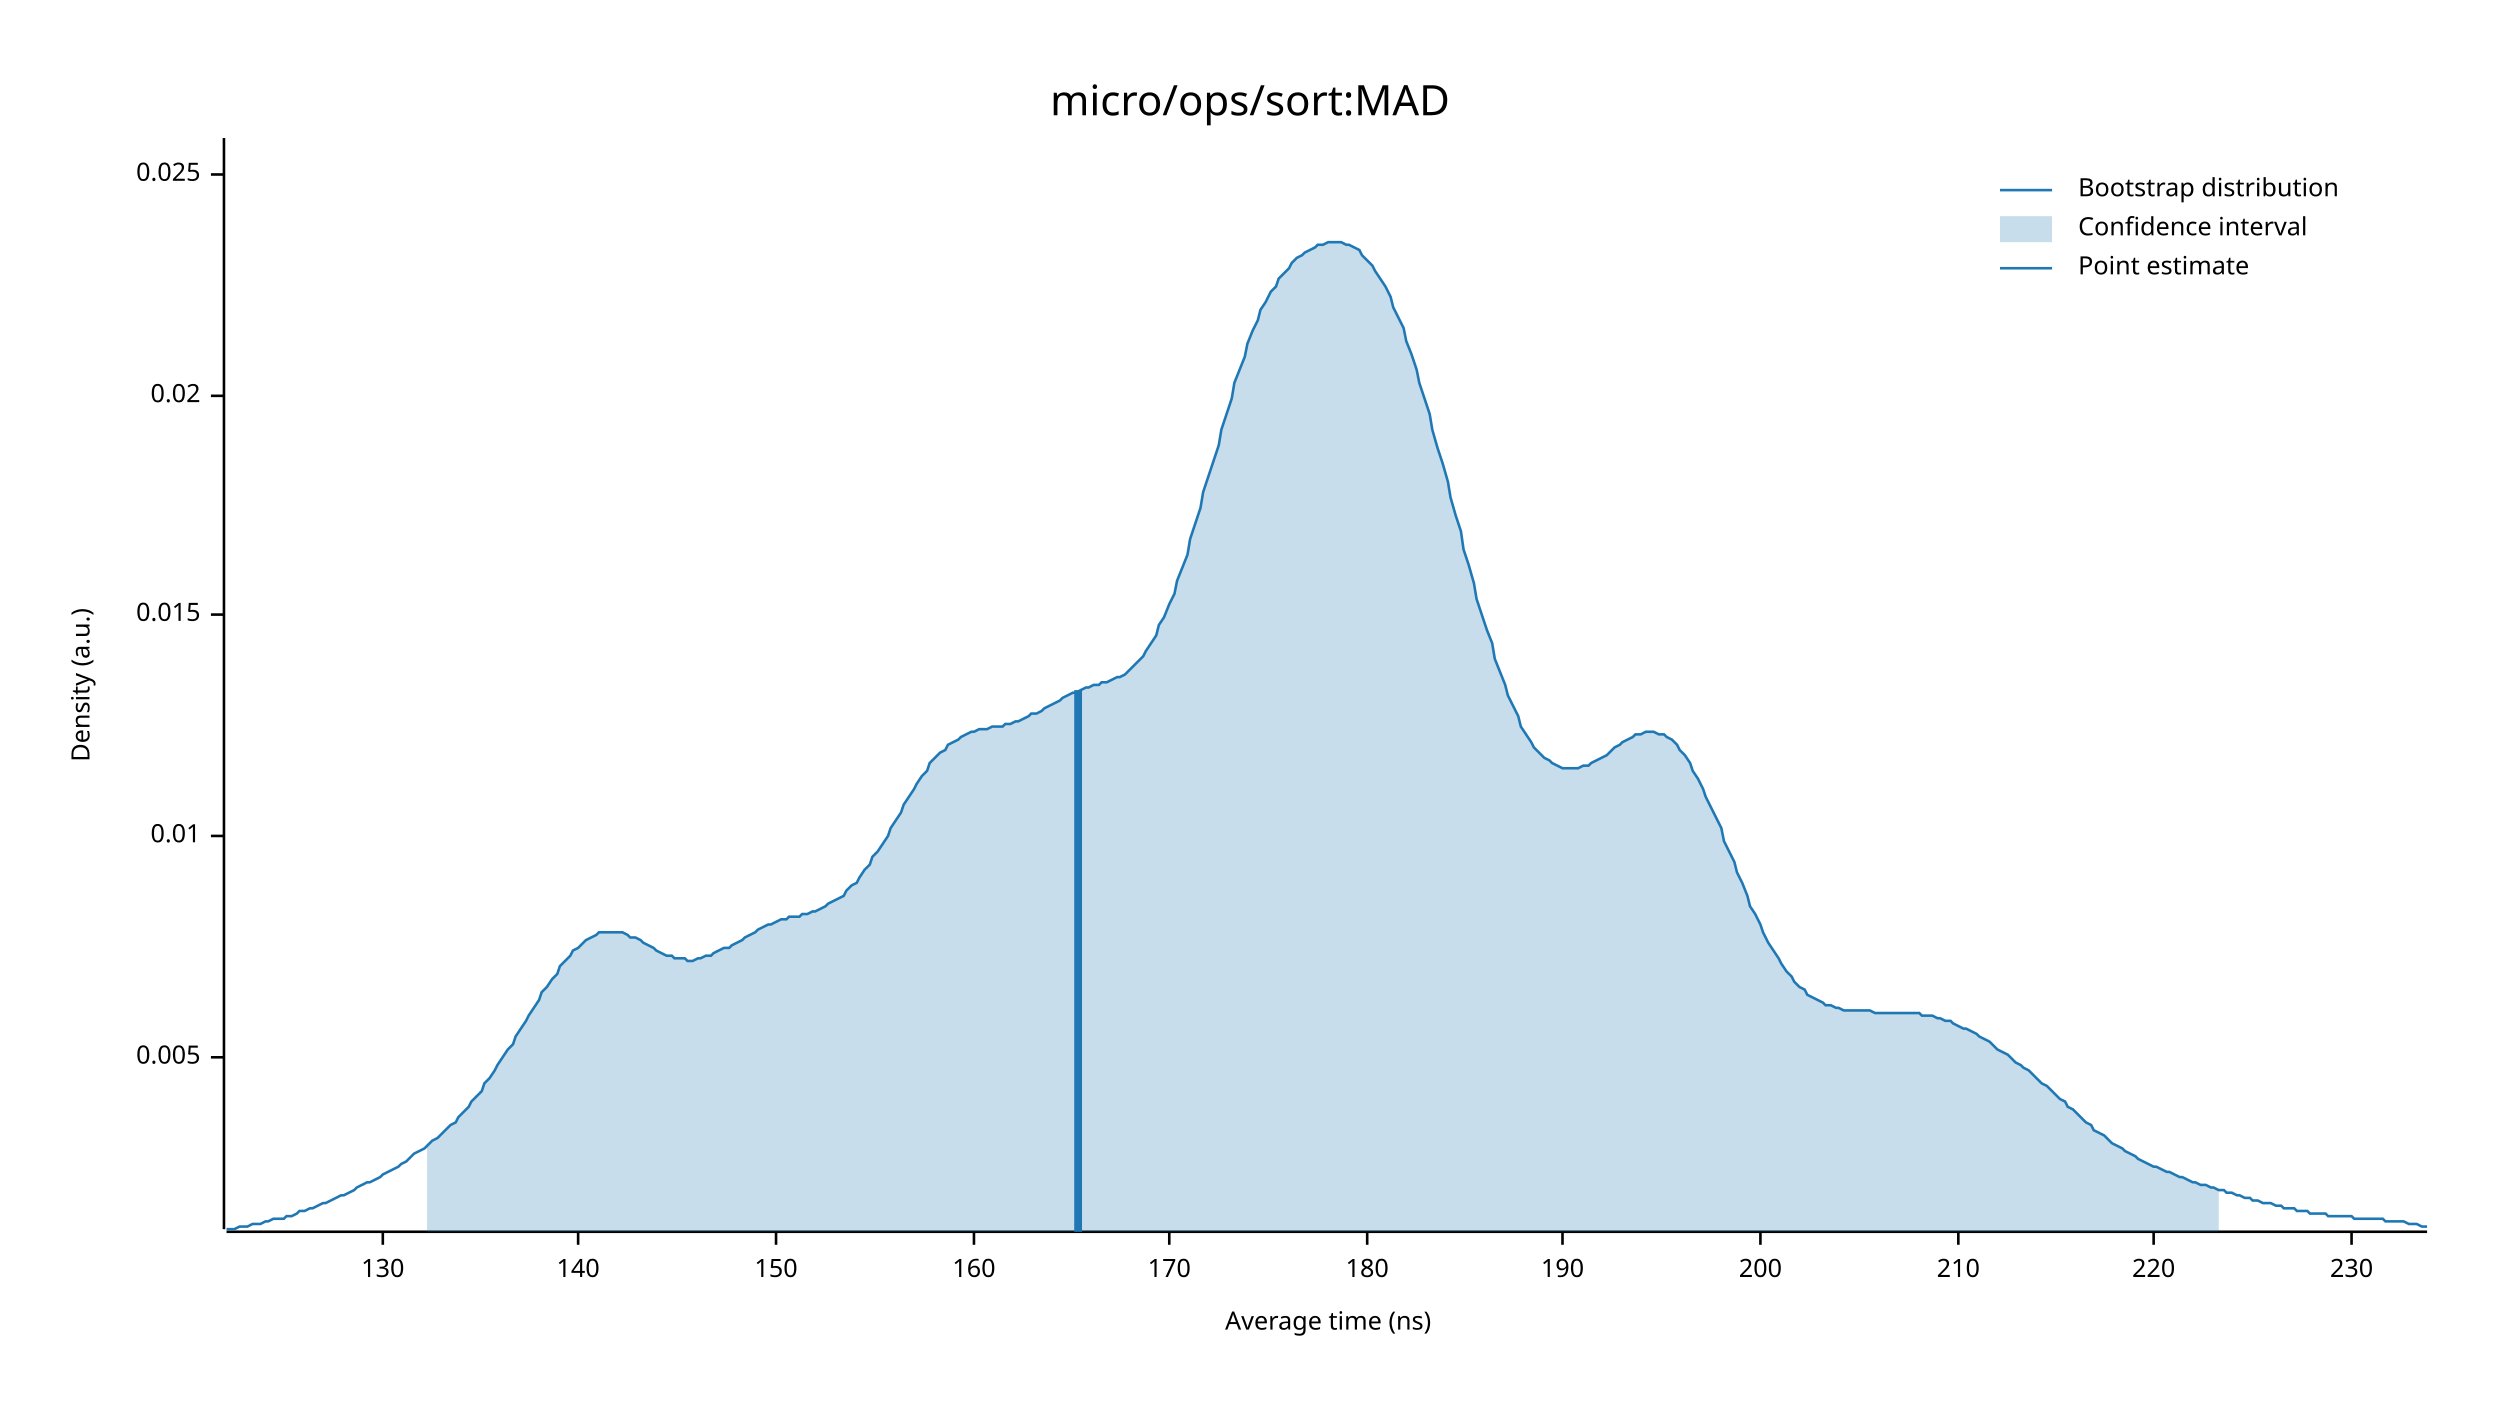
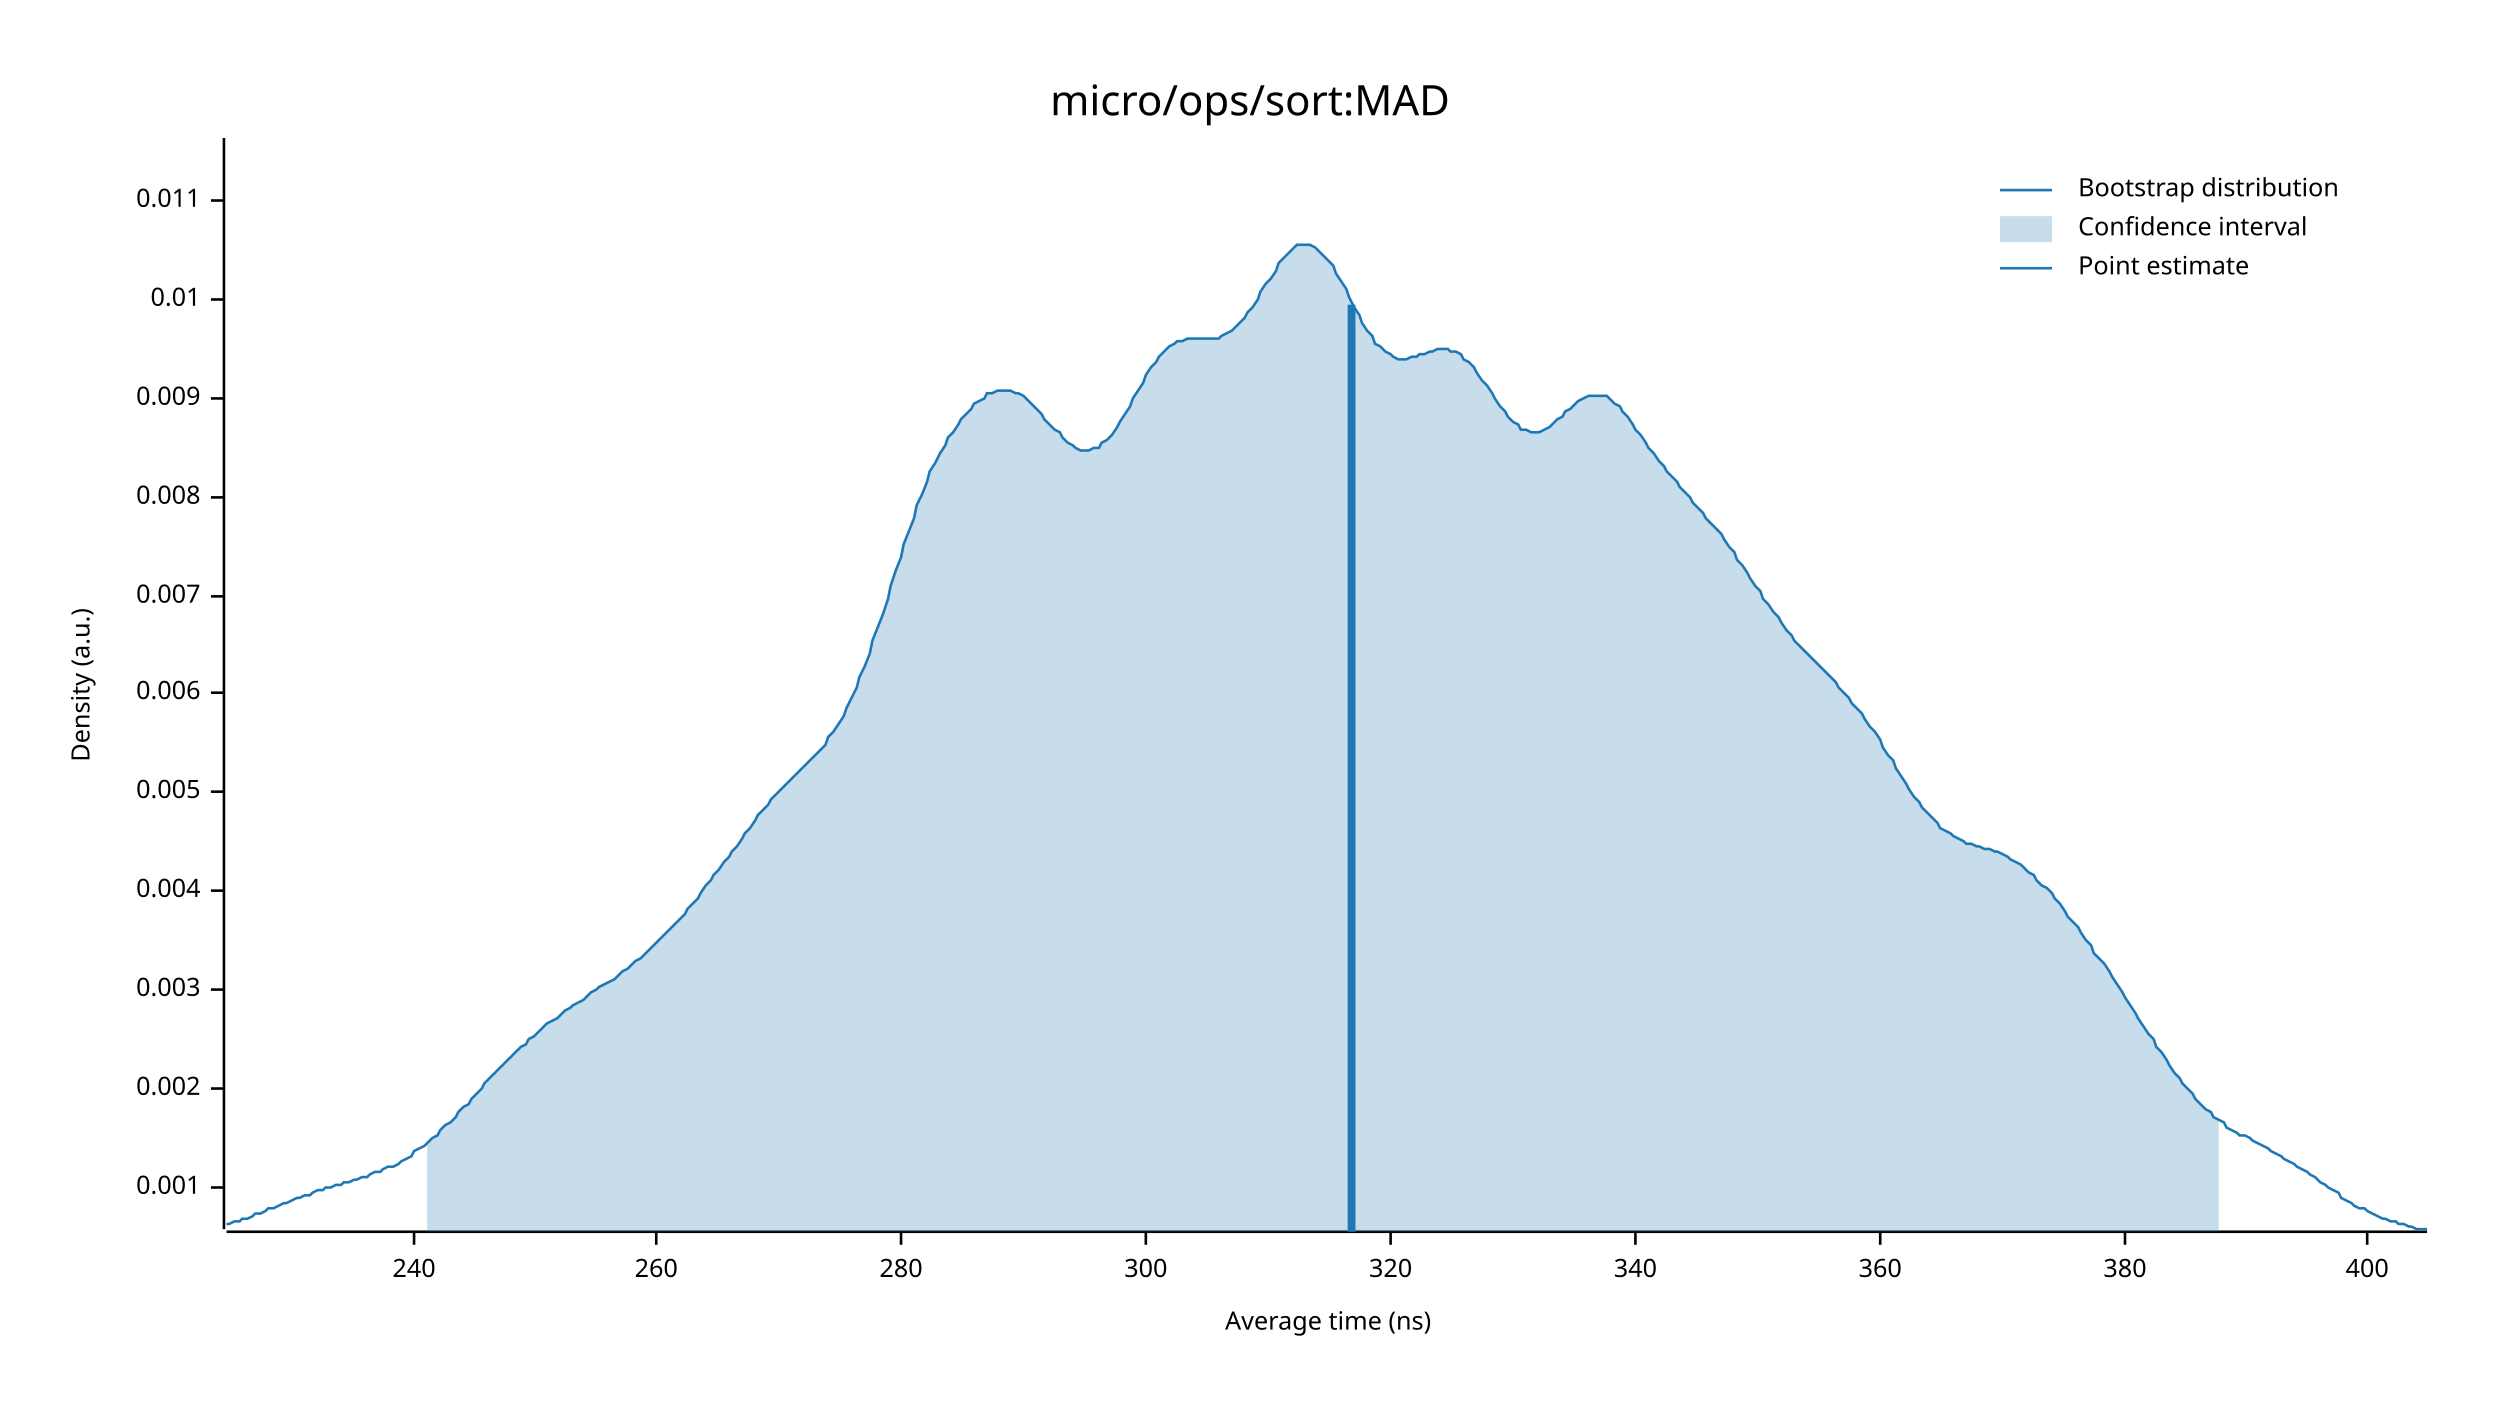
<svg xmlns="http://www.w3.org/2000/svg" width="960" height="540" viewBox="0 0 960 540">
  <text x="480" y="32" dy="0.76em" text-anchor="middle" font-family="sans-serif" font-size="16.129" opacity="1" fill="#000000">
micro/ops/sort:MAD
</text>
  <text x="27" y="263" dy="0.76em" text-anchor="middle" font-family="sans-serif" font-size="9.677" opacity="1" fill="#000000" transform="rotate(270, 27, 263)">
Density (a.u.)
</text>
  <text x="510" y="513" dy="-0.5ex" text-anchor="middle" font-family="sans-serif" font-size="9.677" opacity="1" fill="#000000">
Average time (ns)
</text>
  <polyline fill="none" opacity="1" stroke="#000000" stroke-width="1" points="86,53 86,472 " />
-   <text x="77" y="406" dy="0.5ex" text-anchor="end" font-family="sans-serif" font-size="9.677" opacity="1" fill="#000000">
+   <text x="77" y="456" dy="0.5ex" text-anchor="end" font-family="sans-serif" font-size="9.677" opacity="1" fill="#000000">
+ 0.001
+ </text>
+   <polyline fill="none" opacity="1" stroke="#000000" stroke-width="1" points="81,456 86,456 " />
+   <text x="77" y="418" dy="0.5ex" text-anchor="end" font-family="sans-serif" font-size="9.677" opacity="1" fill="#000000">
+ 0.002
+ </text>
+   <polyline fill="none" opacity="1" stroke="#000000" stroke-width="1" points="81,418 86,418 " />
+   <text x="77" y="380" dy="0.5ex" text-anchor="end" font-family="sans-serif" font-size="9.677" opacity="1" fill="#000000">
+ 0.003
+ </text>
+   <polyline fill="none" opacity="1" stroke="#000000" stroke-width="1" points="81,380 86,380 " />
+   <text x="77" y="342" dy="0.5ex" text-anchor="end" font-family="sans-serif" font-size="9.677" opacity="1" fill="#000000">
+ 0.004
+ </text>
+   <polyline fill="none" opacity="1" stroke="#000000" stroke-width="1" points="81,342 86,342 " />
+   <text x="77" y="304" dy="0.5ex" text-anchor="end" font-family="sans-serif" font-size="9.677" opacity="1" fill="#000000">
0.005
</text>
-   <polyline fill="none" opacity="1" stroke="#000000" stroke-width="1" points="81,406 86,406 " />
-   <text x="77" y="321" dy="0.5ex" text-anchor="end" font-family="sans-serif" font-size="9.677" opacity="1" fill="#000000">
+   <polyline fill="none" opacity="1" stroke="#000000" stroke-width="1" points="81,304 86,304 " />
+   <text x="77" y="266" dy="0.5ex" text-anchor="end" font-family="sans-serif" font-size="9.677" opacity="1" fill="#000000">
+ 0.006
+ </text>
+   <polyline fill="none" opacity="1" stroke="#000000" stroke-width="1" points="81,266 86,266 " />
+   <text x="77" y="229" dy="0.5ex" text-anchor="end" font-family="sans-serif" font-size="9.677" opacity="1" fill="#000000">
+ 0.007
+ </text>
+   <polyline fill="none" opacity="1" stroke="#000000" stroke-width="1" points="81,229 86,229 " />
+   <text x="77" y="191" dy="0.5ex" text-anchor="end" font-family="sans-serif" font-size="9.677" opacity="1" fill="#000000">
+ 0.008
+ </text>
+   <polyline fill="none" opacity="1" stroke="#000000" stroke-width="1" points="81,191 86,191 " />
+   <text x="77" y="153" dy="0.5ex" text-anchor="end" font-family="sans-serif" font-size="9.677" opacity="1" fill="#000000">
+ 0.009
+ </text>
+   <polyline fill="none" opacity="1" stroke="#000000" stroke-width="1" points="81,153 86,153 " />
+   <text x="77" y="115" dy="0.5ex" text-anchor="end" font-family="sans-serif" font-size="9.677" opacity="1" fill="#000000">
0.01
</text>
-   <polyline fill="none" opacity="1" stroke="#000000" stroke-width="1" points="81,321 86,321 " />
-   <text x="77" y="236" dy="0.5ex" text-anchor="end" font-family="sans-serif" font-size="9.677" opacity="1" fill="#000000">
- 0.015
+   <polyline fill="none" opacity="1" stroke="#000000" stroke-width="1" points="81,115 86,115 " />
+   <text x="77" y="77" dy="0.5ex" text-anchor="end" font-family="sans-serif" font-size="9.677" opacity="1" fill="#000000">
+ 0.011
</text>
-   <polyline fill="none" opacity="1" stroke="#000000" stroke-width="1" points="81,236 86,236 " />
-   <text x="77" y="152" dy="0.5ex" text-anchor="end" font-family="sans-serif" font-size="9.677" opacity="1" fill="#000000">
- 0.02
+   <polyline fill="none" opacity="1" stroke="#000000" stroke-width="1" points="81,77 86,77 " />
+   <polyline fill="none" opacity="1" stroke="#000000" stroke-width="1" points="87,473 932,473 " />
+   <text x="159" y="483" dy="0.76em" text-anchor="middle" font-family="sans-serif" font-size="9.677" opacity="1" fill="#000000">
+ 240
</text>
-   <polyline fill="none" opacity="1" stroke="#000000" stroke-width="1" points="81,152 86,152 " />
-   <text x="77" y="67" dy="0.5ex" text-anchor="end" font-family="sans-serif" font-size="9.677" opacity="1" fill="#000000">
- 0.025
+   <polyline fill="none" opacity="1" stroke="#000000" stroke-width="1" points="159,473 159,478 " />
+   <text x="252" y="483" dy="0.76em" text-anchor="middle" font-family="sans-serif" font-size="9.677" opacity="1" fill="#000000">
+ 260
</text>
-   <polyline fill="none" opacity="1" stroke="#000000" stroke-width="1" points="81,67 86,67 " />
-   <polyline fill="none" opacity="1" stroke="#000000" stroke-width="1" points="87,473 932,473 " />
-   <text x="147" y="483" dy="0.76em" text-anchor="middle" font-family="sans-serif" font-size="9.677" opacity="1" fill="#000000">
- 130
+   <polyline fill="none" opacity="1" stroke="#000000" stroke-width="1" points="252,473 252,478 " />
+   <text x="346" y="483" dy="0.76em" text-anchor="middle" font-family="sans-serif" font-size="9.677" opacity="1" fill="#000000">
+ 280
</text>
-   <polyline fill="none" opacity="1" stroke="#000000" stroke-width="1" points="147,473 147,478 " />
-   <text x="222" y="483" dy="0.76em" text-anchor="middle" font-family="sans-serif" font-size="9.677" opacity="1" fill="#000000">
- 140
+   <polyline fill="none" opacity="1" stroke="#000000" stroke-width="1" points="346,473 346,478 " />
+   <text x="440" y="483" dy="0.76em" text-anchor="middle" font-family="sans-serif" font-size="9.677" opacity="1" fill="#000000">
+ 300
</text>
-   <polyline fill="none" opacity="1" stroke="#000000" stroke-width="1" points="222,473 222,478 " />
-   <text x="298" y="483" dy="0.76em" text-anchor="middle" font-family="sans-serif" font-size="9.677" opacity="1" fill="#000000">
- 150
+   <polyline fill="none" opacity="1" stroke="#000000" stroke-width="1" points="440,473 440,478 " />
+   <text x="534" y="483" dy="0.76em" text-anchor="middle" font-family="sans-serif" font-size="9.677" opacity="1" fill="#000000">
+ 320
</text>
-   <polyline fill="none" opacity="1" stroke="#000000" stroke-width="1" points="298,473 298,478 " />
-   <text x="374" y="483" dy="0.76em" text-anchor="middle" font-family="sans-serif" font-size="9.677" opacity="1" fill="#000000">
- 160
+   <polyline fill="none" opacity="1" stroke="#000000" stroke-width="1" points="534,473 534,478 " />
+   <text x="628" y="483" dy="0.76em" text-anchor="middle" font-family="sans-serif" font-size="9.677" opacity="1" fill="#000000">
+ 340
</text>
-   <polyline fill="none" opacity="1" stroke="#000000" stroke-width="1" points="374,473 374,478 " />
-   <text x="449" y="483" dy="0.76em" text-anchor="middle" font-family="sans-serif" font-size="9.677" opacity="1" fill="#000000">
- 170
+   <polyline fill="none" opacity="1" stroke="#000000" stroke-width="1" points="628,473 628,478 " />
+   <text x="722" y="483" dy="0.76em" text-anchor="middle" font-family="sans-serif" font-size="9.677" opacity="1" fill="#000000">
+ 360
</text>
-   <polyline fill="none" opacity="1" stroke="#000000" stroke-width="1" points="449,473 449,478 " />
-   <text x="525" y="483" dy="0.76em" text-anchor="middle" font-family="sans-serif" font-size="9.677" opacity="1" fill="#000000">
- 180
+   <polyline fill="none" opacity="1" stroke="#000000" stroke-width="1" points="722,473 722,478 " />
+   <text x="816" y="483" dy="0.76em" text-anchor="middle" font-family="sans-serif" font-size="9.677" opacity="1" fill="#000000">
+ 380
</text>
-   <polyline fill="none" opacity="1" stroke="#000000" stroke-width="1" points="525,473 525,478 " />
-   <text x="600" y="483" dy="0.76em" text-anchor="middle" font-family="sans-serif" font-size="9.677" opacity="1" fill="#000000">
- 190
+   <polyline fill="none" opacity="1" stroke="#000000" stroke-width="1" points="816,473 816,478 " />
+   <text x="909" y="483" dy="0.76em" text-anchor="middle" font-family="sans-serif" font-size="9.677" opacity="1" fill="#000000">
+ 400
</text>
-   <polyline fill="none" opacity="1" stroke="#000000" stroke-width="1" points="600,473 600,478 " />
-   <text x="676" y="483" dy="0.76em" text-anchor="middle" font-family="sans-serif" font-size="9.677" opacity="1" fill="#000000">
- 200
- </text>
-   <polyline fill="none" opacity="1" stroke="#000000" stroke-width="1" points="676,473 676,478 " />
-   <text x="752" y="483" dy="0.76em" text-anchor="middle" font-family="sans-serif" font-size="9.677" opacity="1" fill="#000000">
- 210
- </text>
-   <polyline fill="none" opacity="1" stroke="#000000" stroke-width="1" points="752,473 752,478 " />
-   <text x="827" y="483" dy="0.76em" text-anchor="middle" font-family="sans-serif" font-size="9.677" opacity="1" fill="#000000">
- 220
- </text>
-   <polyline fill="none" opacity="1" stroke="#000000" stroke-width="1" points="827,473 827,478 " />
-   <text x="903" y="483" dy="0.76em" text-anchor="middle" font-family="sans-serif" font-size="9.677" opacity="1" fill="#000000">
- 230
- </text>
-   <polyline fill="none" opacity="1" stroke="#000000" stroke-width="1" points="903,473 903,478 " />
-   <polyline fill="none" opacity="1" stroke="#1F78B4" stroke-width="1" points="87,472 88,472 90,472 92,471 93,471 95,471 97,470 98,470 100,470 102,469 103,469 105,468 107,468 109,468 110,467 112,467 114,466 115,465 117,465 119,464 120,464 122,463 124,462 125,462 127,461 129,460 131,459 132,459 134,458 136,457 137,456 139,455 141,454 142,454 144,453 146,452 147,451 149,450 151,449 153,448 154,447 156,446 158,444 159,443 161,442 163,441 164,440 166,438 168,437 169,436 171,434 173,432 175,431 176,429 178,427 180,425 181,423 183,421 185,419 186,416 188,414 190,411 191,409 193,406 195,403 197,401 198,398 200,395 202,392 203,390 205,387 207,384 208,381 210,379 212,376 214,374 215,371 217,369 219,367 220,365 222,364 224,362 225,361 227,360 229,359 230,358 232,358 234,358 236,358 237,358 239,358 241,359 242,360 244,360 246,361 247,362 249,363 251,364 252,365 254,366 256,367 258,367 259,368 261,368 263,368 264,369 266,369 268,368 269,368 271,367 273,367 274,366 276,365 278,364 280,364 281,363 283,362 285,361 286,360 288,359 290,358 291,357 293,356 295,355 296,355 298,354 300,353 302,353 303,352 305,352 307,352 308,351 310,351 312,350 313,350 315,349 317,348 318,347 320,346 322,345 324,344 325,342 327,340 329,339 330,337 332,334 334,332 335,329 337,327 339,324 341,321 342,318 344,315 346,312 347,309 349,306 351,303 352,301 354,298 356,296 357,293 359,291 361,289 363,288 364,286 366,285 368,284 369,283 371,282 373,281 374,281 376,280 378,280 379,280 381,279 383,279 385,279 386,278 388,278 390,277 391,277 393,276 395,275 396,274 398,274 400,273 401,272 403,271 405,270 407,269 408,268 410,267 412,266 413,266 415,265 417,264 418,264 420,263 422,263 423,262 425,262 427,261 429,260 430,260 432,259 434,257 435,256 437,254 439,252 440,250 442,247 444,244 445,240 447,237 449,232 451,228 452,223 454,218 456,213 457,207 459,201 461,195 462,189 464,183 466,177 468,171 469,165 471,159 473,153 474,147 476,142 478,137 479,132 481,127 483,123 484,119 486,116 488,112 490,110 491,107 493,105 495,103 496,101 498,99 500,98 501,97 503,96 505,95 506,94 508,94 510,93 512,93 513,93 515,93 517,94 518,94 520,95 522,96 523,98 525,100 527,102 528,104 530,107 532,110 534,114 535,118 537,122 539,126 540,131 542,136 544,142 545,147 547,153 549,159 550,165 552,172 554,178 556,185 557,191 559,198 561,204 562,211 564,217 566,224 567,230 569,236 571,242 573,247 574,253 576,258 578,263 579,267 581,271 583,275 584,279 586,282 588,285 589,287 591,289 593,291 595,292 596,293 598,294 600,295 601,295 603,295 605,295 606,295 608,294 610,294 611,293 613,292 615,291 617,290 618,289 620,287 622,286 623,285 625,284 627,283 628,282 630,282 632,281 633,281 635,281 637,282 639,282 640,283 642,284 644,286 645,288 647,290 649,293 650,296 652,299 654,303 655,306 657,310 659,314 661,318 662,323 664,327 666,331 667,335 669,339 671,344 672,348 674,351 676,355 677,358 679,362 681,365 683,368 684,370 686,373 688,375 689,377 691,379 693,380 694,382 696,383 698,384 700,385 701,386 703,386 705,387 706,387 708,388 710,388 711,388 713,388 715,388 716,388 718,388 720,389 722,389 723,389 725,389 727,389 728,389 730,389 732,389 733,389 735,389 737,389 738,390 740,390 742,390 744,391 745,391 747,392 749,392 750,393 752,394 754,395 755,395 757,396 759,397 760,398 762,399 764,400 766,402 767,403 769,404 771,405 772,406 774,408 776,409 777,410 779,411 781,413 782,414 784,416 786,417 788,419 789,420 791,422 793,423 794,425 796,426 798,428 799,429 801,431 803,432 804,434 806,435 808,436 810,438 811,439 813,440 815,441 816,442 818,443 820,444 821,445 823,446 825,447 827,448 828,448 830,449 832,450 833,450 835,451 837,452 838,452 840,453 842,454 843,454 845,455 847,455 849,456 850,456 852,457 854,457 855,458 857,458 859,459 860,459 862,460 864,460 865,461 867,461 869,462 871,462 872,462 874,463 876,463 877,464 879,464 881,464 882,465 884,465 886,465 887,466 889,466 891,466 893,466 894,467 896,467 898,467 899,467 901,467 903,467 904,468 906,468 908,468 909,468 911,468 913,468 915,468 916,469 918,469 920,469 921,469 923,469 925,470 926,470 928,470 930,471 932,471 " />
-   <polygon opacity="0.25" fill="#1F78B4" points="164,440 166,438 168,437 169,436 171,434 173,432 175,431 176,429 178,427 180,425 181,423 183,421 185,419 186,416 188,414 190,411 191,409 193,406 195,403 197,401 198,398 200,395 202,392 203,390 205,387 207,384 208,381 210,379 212,376 214,374 215,371 217,369 219,367 220,365 222,364 224,362 225,361 227,360 229,359 230,358 232,358 234,358 236,358 237,358 239,358 241,359 242,360 244,360 246,361 247,362 249,363 251,364 252,365 254,366 256,367 258,367 259,368 261,368 263,368 264,369 266,369 268,368 269,368 271,367 273,367 274,366 276,365 278,364 280,364 281,363 283,362 285,361 286,360 288,359 290,358 291,357 293,356 295,355 296,355 298,354 300,353 302,353 303,352 305,352 307,352 308,351 310,351 312,350 313,350 315,349 317,348 318,347 320,346 322,345 324,344 325,342 327,340 329,339 330,337 332,334 334,332 335,329 337,327 339,324 341,321 342,318 344,315 346,312 347,309 349,306 351,303 352,301 354,298 356,296 357,293 359,291 361,289 363,288 364,286 366,285 368,284 369,283 371,282 373,281 374,281 376,280 378,280 379,280 381,279 383,279 385,279 386,278 388,278 390,277 391,277 393,276 395,275 396,274 398,274 400,273 401,272 403,271 405,270 407,269 408,268 410,267 412,266 413,266 415,265 417,264 418,264 420,263 422,263 423,262 425,262 427,261 429,260 430,260 432,259 434,257 435,256 437,254 439,252 440,250 442,247 444,244 445,240 447,237 449,232 451,228 452,223 454,218 456,213 457,207 459,201 461,195 462,189 464,183 466,177 468,171 469,165 471,159 473,153 474,147 476,142 478,137 479,132 481,127 483,123 484,119 486,116 488,112 490,110 491,107 493,105 495,103 496,101 498,99 500,98 501,97 503,96 505,95 506,94 508,94 510,93 512,93 513,93 515,93 517,94 518,94 520,95 522,96 523,98 525,100 527,102 528,104 530,107 532,110 534,114 535,118 537,122 539,126 540,131 542,136 544,142 545,147 547,153 549,159 550,165 552,172 554,178 556,185 557,191 559,198 561,204 562,211 564,217 566,224 567,230 569,236 571,242 573,247 574,253 576,258 578,263 579,267 581,271 583,275 584,279 586,282 588,285 589,287 591,289 593,291 595,292 596,293 598,294 600,295 601,295 603,295 605,295 606,295 608,294 610,294 611,293 613,292 615,291 617,290 618,289 620,287 622,286 623,285 625,284 627,283 628,282 630,282 632,281 633,281 635,281 637,282 639,282 640,283 642,284 644,286 645,288 647,290 649,293 650,296 652,299 654,303 655,306 657,310 659,314 661,318 662,323 664,327 666,331 667,335 669,339 671,344 672,348 674,351 676,355 677,358 679,362 681,365 683,368 684,370 686,373 688,375 689,377 691,379 693,380 694,382 696,383 698,384 700,385 701,386 703,386 705,387 706,387 708,388 710,388 711,388 713,388 715,388 716,388 718,388 720,389 722,389 723,389 725,389 727,389 728,389 730,389 732,389 733,389 735,389 737,389 738,390 740,390 742,390 744,391 745,391 747,392 749,392 750,393 752,394 754,395 755,395 757,396 759,397 760,398 762,399 764,400 766,402 767,403 769,404 771,405 772,406 774,408 776,409 777,410 779,411 781,413 782,414 784,416 786,417 788,419 789,420 791,422 793,423 794,425 796,426 798,428 799,429 801,431 803,432 804,434 806,435 808,436 810,438 811,439 813,440 815,441 816,442 818,443 820,444 821,445 823,446 825,447 827,448 828,448 830,449 832,450 833,450 835,451 837,452 838,452 840,453 842,454 843,454 845,455 847,455 849,456 850,456 852,457 852,473 164,473 " />
-   <polyline fill="none" opacity="1" stroke="#1F78B4" stroke-width="3" points="414,473 414,265 " />
+   <polyline fill="none" opacity="1" stroke="#000000" stroke-width="1" points="909,473 909,478 " />
+   <polyline fill="none" opacity="1" stroke="#1F78B4" stroke-width="1" points="87,470 88,470 90,469 92,469 93,468 95,468 97,467 98,466 100,466 102,465 103,464 105,464 107,463 109,462 110,462 112,461 114,460 115,460 117,459 119,459 120,458 122,457 124,457 125,456 127,456 129,455 131,455 132,454 134,454 136,453 137,453 139,452 141,452 142,451 144,450 146,450 147,449 149,448 151,448 153,447 154,446 156,445 158,444 159,442 161,441 163,440 164,439 166,437 168,436 169,434 171,432 173,431 175,429 176,427 178,425 180,424 181,422 183,420 185,418 186,416 188,414 190,412 191,411 193,409 195,407 197,405 198,404 200,402 202,401 203,399 205,398 207,396 208,395 210,393 212,392 214,391 215,390 217,388 219,387 220,386 222,385 224,384 225,383 227,381 229,380 230,379 232,378 234,377 236,376 237,375 239,373 241,372 242,371 244,369 246,368 247,367 249,365 251,363 252,362 254,360 256,358 258,356 259,355 261,353 263,351 264,349 266,347 268,345 269,343 271,340 273,338 274,336 276,334 278,331 280,329 281,327 283,325 285,322 286,320 288,318 290,315 291,313 293,311 295,309 296,307 298,305 300,303 302,301 303,300 305,298 307,296 308,295 310,293 312,291 313,290 315,288 317,286 318,283 320,281 322,278 324,275 325,272 327,268 329,264 330,260 332,256 334,251 335,246 337,241 339,236 341,230 342,225 344,219 346,214 347,209 349,204 351,199 352,194 354,190 356,185 357,181 359,178 361,174 363,171 364,168 366,166 368,163 369,161 371,159 373,157 374,155 376,154 378,153 379,151 381,151 383,150 385,150 386,150 388,150 390,151 391,151 393,152 395,154 396,155 398,157 400,159 401,161 403,163 405,165 407,166 408,168 410,170 412,171 413,172 415,173 417,173 418,173 420,172 422,172 423,170 425,169 427,167 429,164 430,162 432,159 434,156 435,153 437,150 439,147 440,144 442,141 444,139 445,137 447,135 449,133 451,132 452,131 454,131 456,130 457,130 459,130 461,130 462,130 464,130 466,130 468,130 469,129 471,128 473,127 474,126 476,124 478,122 479,120 481,118 483,115 484,112 486,109 488,107 490,104 491,101 493,99 495,97 496,96 498,94 500,94 501,94 503,94 505,95 506,96 508,98 510,100 512,102 513,105 515,108 517,111 518,114 520,118 522,121 523,124 525,127 527,129 528,132 530,133 532,135 534,136 535,137 537,138 539,138 540,138 542,137 544,137 545,136 547,136 549,135 550,135 552,134 554,134 556,134 557,135 559,135 561,136 562,138 564,139 566,141 567,143 569,146 571,148 573,151 574,153 576,156 578,158 579,160 581,162 583,163 584,165 586,165 588,166 589,166 591,166 593,165 595,164 596,163 598,161 600,160 601,158 603,157 605,155 606,154 608,153 610,152 611,152 613,152 615,152 617,152 618,153 620,155 622,156 623,158 625,160 627,163 628,165 630,167 632,170 633,172 635,174 637,177 639,179 640,181 642,183 644,185 645,187 647,189 649,191 650,193 652,195 654,197 655,199 657,201 659,203 661,205 662,207 664,210 666,212 667,215 669,217 671,220 672,222 674,225 676,227 677,230 679,232 681,235 683,237 684,239 686,242 688,244 689,246 691,248 693,250 694,251 696,253 698,255 700,257 701,258 703,260 705,262 706,264 708,266 710,268 711,270 713,272 715,274 716,276 718,279 720,281 722,284 723,287 725,290 727,292 728,295 730,298 732,301 733,303 735,306 737,308 738,310 740,312 742,314 744,316 745,318 747,319 749,320 750,321 752,322 754,323 755,324 757,324 759,325 760,325 762,326 764,326 766,327 767,327 769,328 771,329 772,330 774,331 776,332 777,333 779,335 781,336 782,338 784,340 786,341 788,343 789,345 791,347 793,350 794,352 796,354 798,356 799,358 801,361 803,363 804,366 806,368 808,370 810,373 811,375 813,378 815,381 816,383 818,386 820,389 821,391 823,394 825,397 827,399 828,402 830,404 832,407 833,409 835,412 837,414 838,416 840,418 842,420 843,422 845,424 847,426 849,427 850,429 852,430 854,431 855,433 857,434 859,435 860,436 862,436 864,437 865,438 867,439 869,440 871,441 872,442 874,443 876,444 877,445 879,446 881,447 882,448 884,449 886,450 887,451 889,452 891,454 893,455 894,456 896,457 898,458 899,460 901,461 903,462 904,463 906,464 908,464 909,465 911,466 913,467 915,468 916,468 918,469 920,469 921,470 923,470 925,471 926,471 928,472 930,472 932,472 " />
+   <polygon opacity="0.25" fill="#1F78B4" points="164,439 166,437 168,436 169,434 171,432 173,431 175,429 176,427 178,425 180,424 181,422 183,420 185,418 186,416 188,414 190,412 191,411 193,409 195,407 197,405 198,404 200,402 202,401 203,399 205,398 207,396 208,395 210,393 212,392 214,391 215,390 217,388 219,387 220,386 222,385 224,384 225,383 227,381 229,380 230,379 232,378 234,377 236,376 237,375 239,373 241,372 242,371 244,369 246,368 247,367 249,365 251,363 252,362 254,360 256,358 258,356 259,355 261,353 263,351 264,349 266,347 268,345 269,343 271,340 273,338 274,336 276,334 278,331 280,329 281,327 283,325 285,322 286,320 288,318 290,315 291,313 293,311 295,309 296,307 298,305 300,303 302,301 303,300 305,298 307,296 308,295 310,293 312,291 313,290 315,288 317,286 318,283 320,281 322,278 324,275 325,272 327,268 329,264 330,260 332,256 334,251 335,246 337,241 339,236 341,230 342,225 344,219 346,214 347,209 349,204 351,199 352,194 354,190 356,185 357,181 359,178 361,174 363,171 364,168 366,166 368,163 369,161 371,159 373,157 374,155 376,154 378,153 379,151 381,151 383,150 385,150 386,150 388,150 390,151 391,151 393,152 395,154 396,155 398,157 400,159 401,161 403,163 405,165 407,166 408,168 410,170 412,171 413,172 415,173 417,173 418,173 420,172 422,172 423,170 425,169 427,167 429,164 430,162 432,159 434,156 435,153 437,150 439,147 440,144 442,141 444,139 445,137 447,135 449,133 451,132 452,131 454,131 456,130 457,130 459,130 461,130 462,130 464,130 466,130 468,130 469,129 471,128 473,127 474,126 476,124 478,122 479,120 481,118 483,115 484,112 486,109 488,107 490,104 491,101 493,99 495,97 496,96 498,94 500,94 501,94 503,94 505,95 506,96 508,98 510,100 512,102 513,105 515,108 517,111 518,114 520,118 522,121 523,124 525,127 527,129 528,132 530,133 532,135 534,136 535,137 537,138 539,138 540,138 542,137 544,137 545,136 547,136 549,135 550,135 552,134 554,134 556,134 557,135 559,135 561,136 562,138 564,139 566,141 567,143 569,146 571,148 573,151 574,153 576,156 578,158 579,160 581,162 583,163 584,165 586,165 588,166 589,166 591,166 593,165 595,164 596,163 598,161 600,160 601,158 603,157 605,155 606,154 608,153 610,152 611,152 613,152 615,152 617,152 618,153 620,155 622,156 623,158 625,160 627,163 628,165 630,167 632,170 633,172 635,174 637,177 639,179 640,181 642,183 644,185 645,187 647,189 649,191 650,193 652,195 654,197 655,199 657,201 659,203 661,205 662,207 664,210 666,212 667,215 669,217 671,220 672,222 674,225 676,227 677,230 679,232 681,235 683,237 684,239 686,242 688,244 689,246 691,248 693,250 694,251 696,253 698,255 700,257 701,258 703,260 705,262 706,264 708,266 710,268 711,270 713,272 715,274 716,276 718,279 720,281 722,284 723,287 725,290 727,292 728,295 730,298 732,301 733,303 735,306 737,308 738,310 740,312 742,314 744,316 745,318 747,319 749,320 750,321 752,322 754,323 755,324 757,324 759,325 760,325 762,326 764,326 766,327 767,327 769,328 771,329 772,330 774,331 776,332 777,333 779,335 781,336 782,338 784,340 786,341 788,343 789,345 791,347 793,350 794,352 796,354 798,356 799,358 801,361 803,363 804,366 806,368 808,370 810,373 811,375 813,378 815,381 816,383 818,386 820,389 821,391 823,394 825,397 827,399 828,402 830,404 832,407 833,409 835,412 837,414 838,416 840,418 842,420 843,422 845,424 847,426 849,427 850,429 852,430 852,473 164,473 " />
+   <polyline fill="none" opacity="1" stroke="#1F78B4" stroke-width="3" points="519,473 519,117 " />
  <text x="798" y="68" dy="0.76em" text-anchor="start" font-family="sans-serif" font-size="9.677" opacity="1" fill="#000000">
Bootstrap distribution
</text>
  <text x="798" y="83" dy="0.76em" text-anchor="start" font-family="sans-serif" font-size="9.677" opacity="1" fill="#000000">
Confidence interval
</text>
  <text x="798" y="98" dy="0.76em" text-anchor="start" font-family="sans-serif" font-size="9.677" opacity="1" fill="#000000">
Point estimate
</text>
  <polyline fill="none" opacity="1" stroke="#1F78B4" stroke-width="1" points="768,73 788,73 " />
  <rect x="768" y="83" width="20" height="10" opacity="0.25" fill="#1F78B4" stroke="none" />
  <polyline fill="none" opacity="1" stroke="#1F78B4" stroke-width="1" points="768,103 788,103 " />
</svg>
